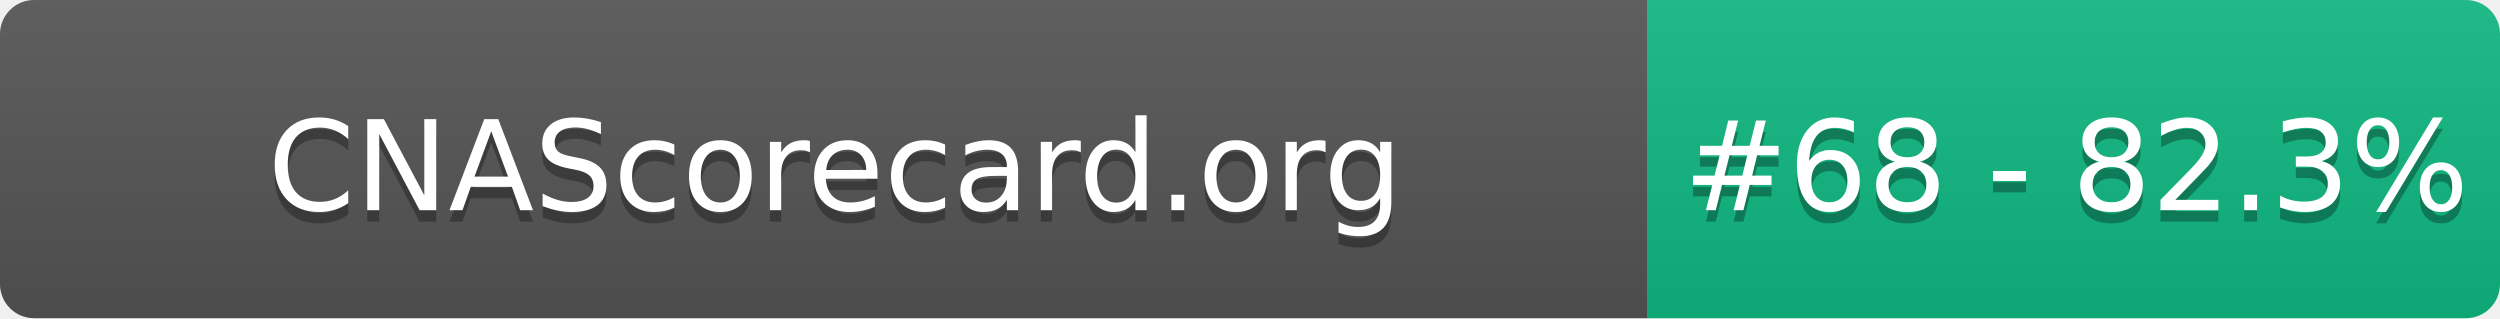
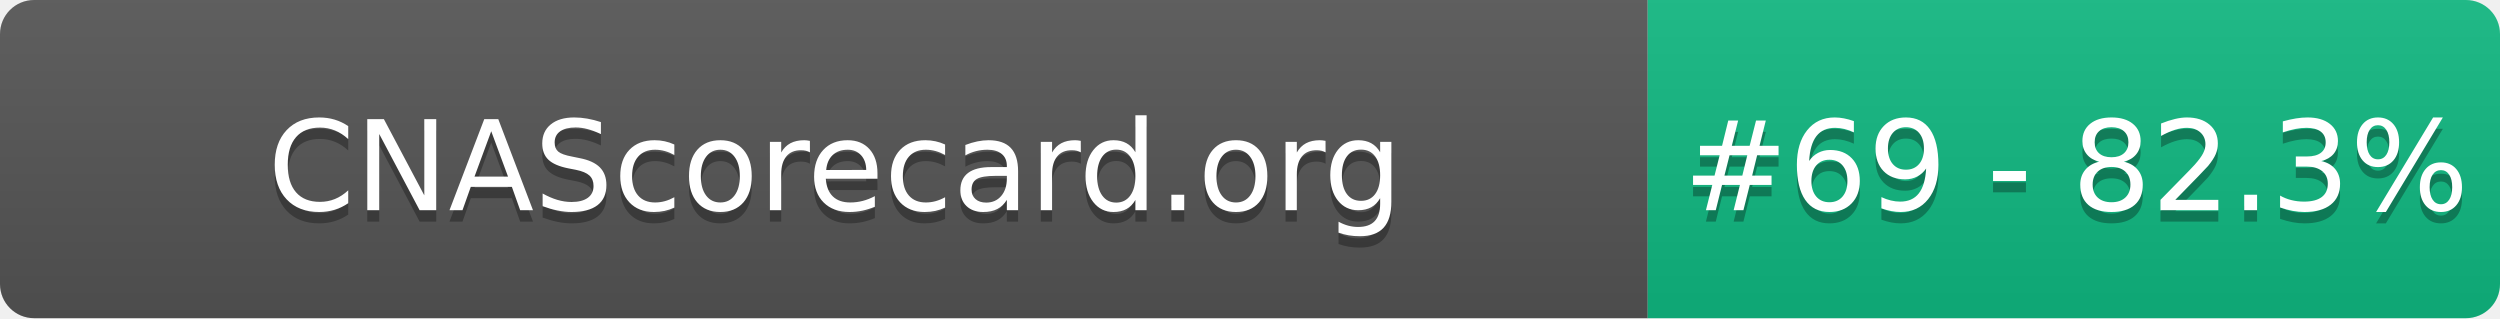
- <svg xmlns="http://www.w3.org/2000/svg" width="220" height="28" role="img" aria-label="CNAScorecard.org: #68 - 82.3%">
+ <svg xmlns="http://www.w3.org/2000/svg" width="220" height="28" role="img" aria-label="CNAScorecard.org: #69 - 82.3%">
  <linearGradient id="s" x2="0" y2="100%">
    <stop offset="0" stop-color="#bbb" stop-opacity=".1" />
    <stop offset="1" stop-opacity=".1" />
  </linearGradient>
  <clipPath id="r">
    <rect width="220" height="28" rx="3" fill="#fff" />
  </clipPath>
  <g clip-path="url(#r)">
    <rect width="145" height="28" fill="#555" />
    <rect x="145" width="75" height="28" fill="#10B981" />
    <rect width="220" height="28" fill="url(#s)" />
  </g>
  <g fill="#fff" text-anchor="middle" font-family="Verdana,Geneva,DejaVu Sans,sans-serif" text-rendering="geometricPrecision" font-size="110">
    <text aria-hidden="true" x="735" y="195" fill="#010101" fill-opacity=".3" transform="scale(.1)" textLength="1350">CNAScorecard.org</text>
    <text x="735" y="185" transform="scale(.1)" fill="#fff" textLength="1350">CNAScorecard.org</text>
-     <text aria-hidden="true" x="1827" y="195" fill="#010101" fill-opacity=".3" transform="scale(.1)" textLength="605">#68 - 82.3%</text>
-     <text x="1827" y="185" transform="scale(.1)" fill="#fff" textLength="605">#68 - 82.3%</text>
+     <text aria-hidden="true" x="1827" y="195" fill="#010101" fill-opacity=".3" transform="scale(.1)" textLength="605">#69 - 82.3%</text>
+     <text x="1827" y="185" transform="scale(.1)" fill="#fff" textLength="605">#69 - 82.3%</text>
  </g>
</svg>
